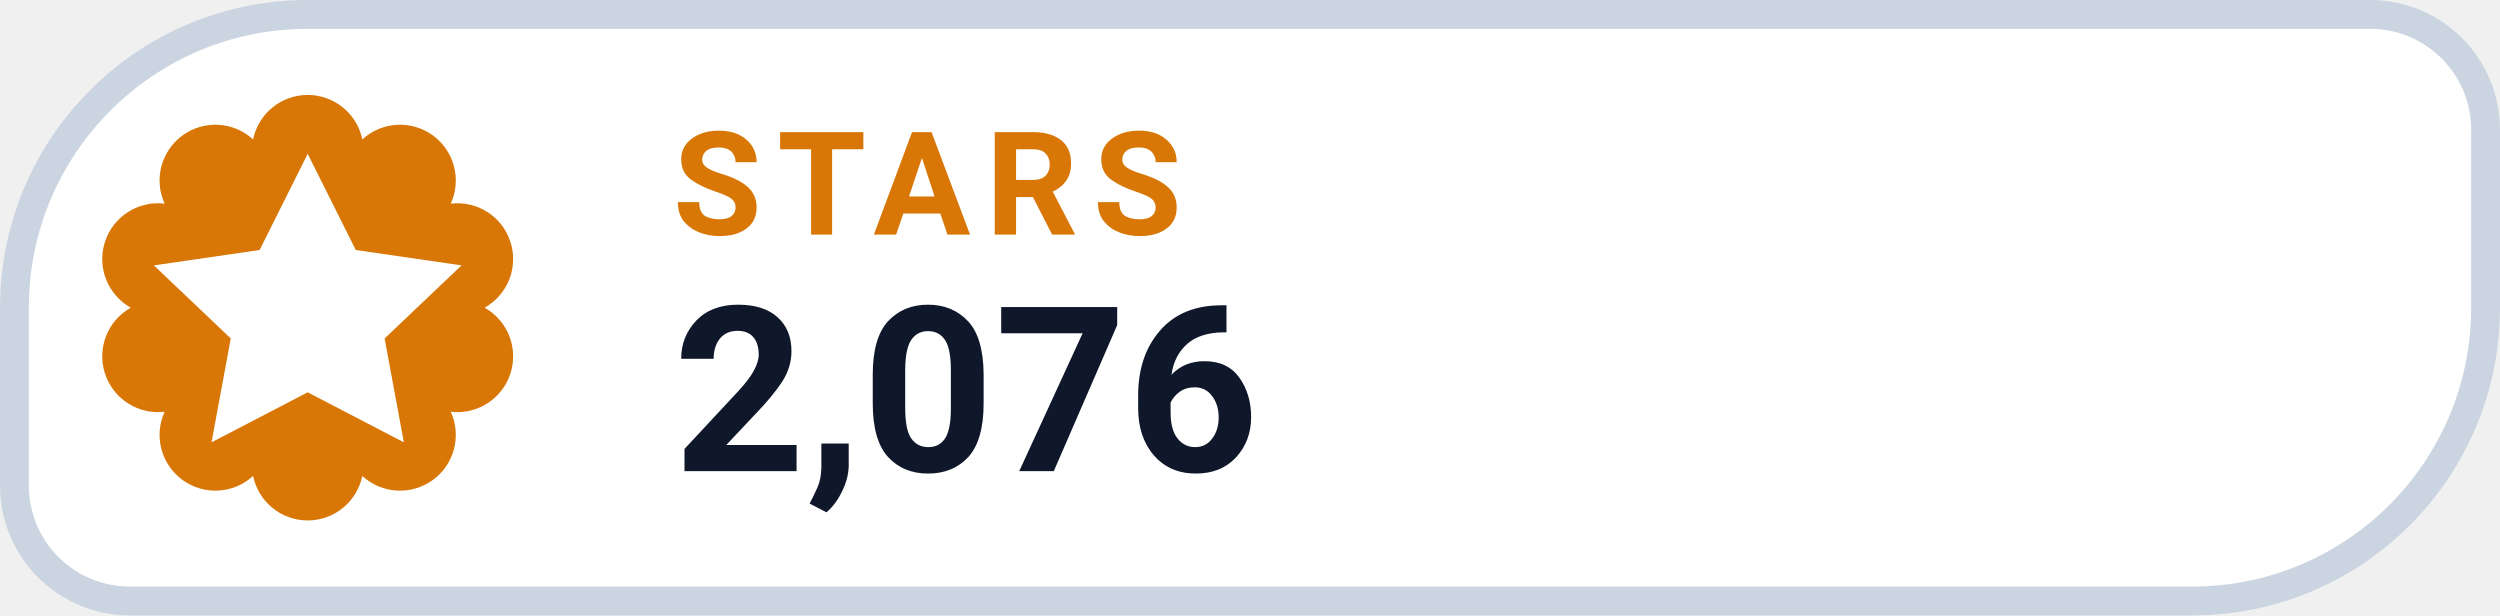
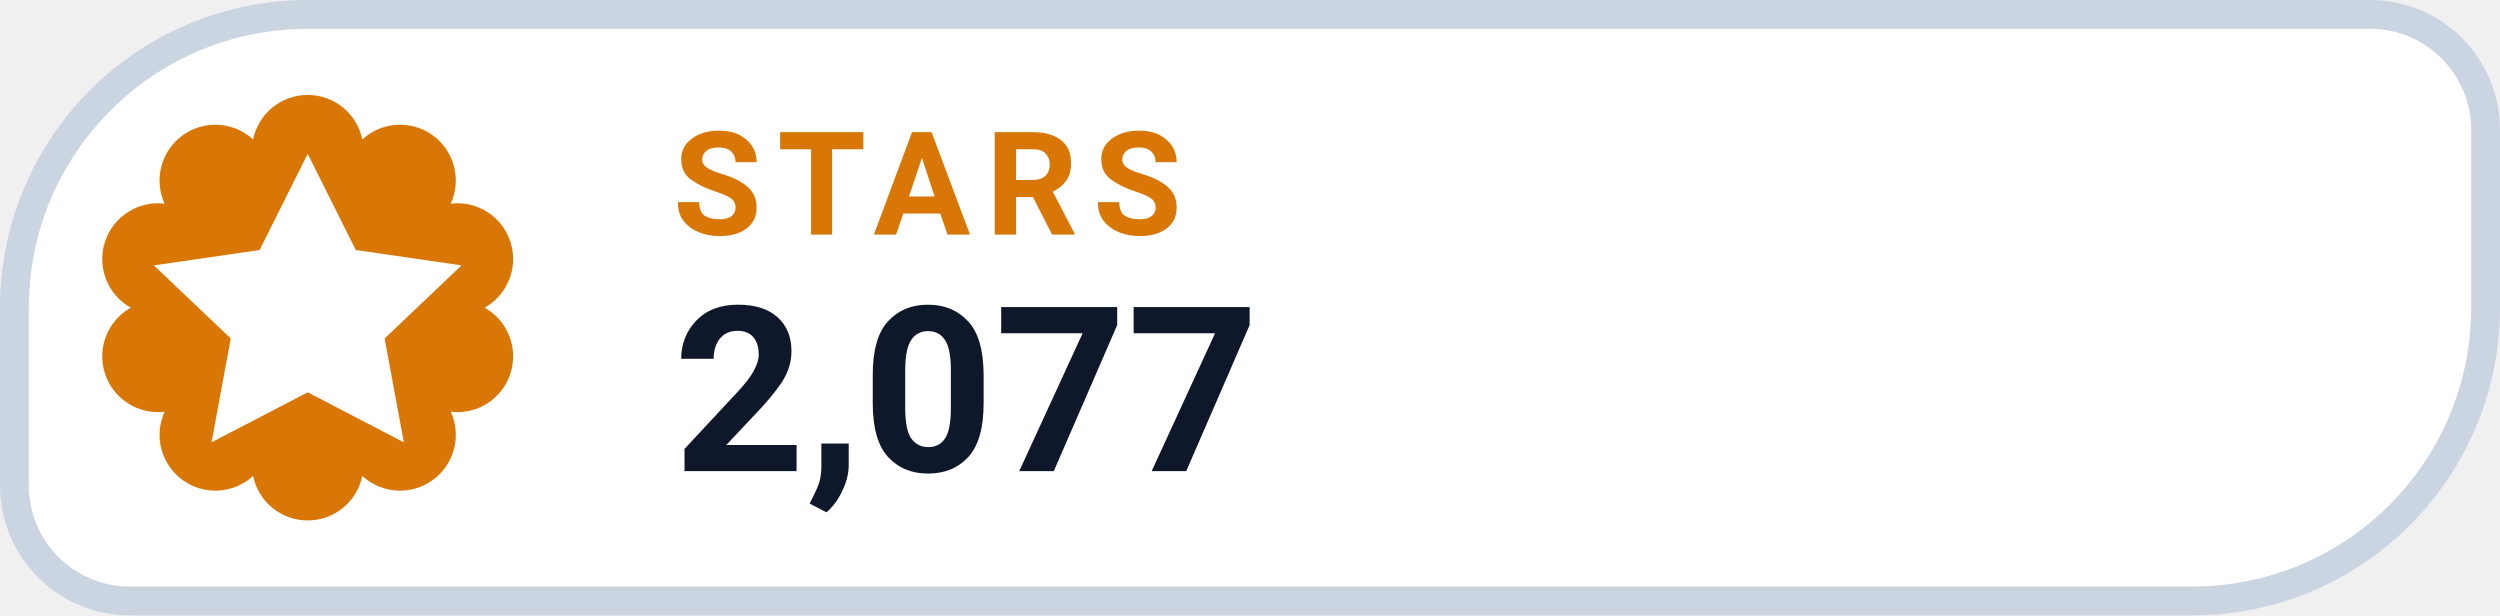
- <svg xmlns="http://www.w3.org/2000/svg" width="130" height="32" viewBox="0 0 130 32" role="img" aria-label="STARS 2,076">
+ <svg xmlns="http://www.w3.org/2000/svg" width="130" height="32" viewBox="0 0 130 32" role="img" aria-label="STARS 2,077">
  <path d="M 16.00 0.75 H 123.25 A 6.00 6.00 0 0 1 129.25 6.75 V 16.00 A 15.25 15.25 0 0 1 114.00 31.25 H 6.75 A 6.00 6.00 0 0 1 0.75 25.25 V 16.00 A 15.25 15.25 0 0 1 16.00 0.75 Z" fill="#FFFFFF" stroke="#CBD5E1" stroke-width="1.5" />
  <path d="M 13.16 7.25 A 2.90 2.90 0 0 1 18.84 7.25 A 2.90 2.90 0 0 1 23.44 10.59 A 2.90 2.90 0 0 1 25.20 16.00 A 2.90 2.90 0 0 1 23.44 21.41 A 2.90 2.90 0 0 1 18.84 24.75 A 2.90 2.90 0 0 1 13.16 24.75 A 2.90 2.90 0 0 1 8.56 21.41 A 2.90 2.90 0 0 1 6.80 16.00 A 2.90 2.90 0 0 1 8.56 10.59 A 2.90 2.90 0 0 1 13.16 7.25 Z" fill="#D97706" />
  <g transform="translate(16 16)" style="color:#FFFFFF;">
    <path d="M0 -8 l2.5 5 5.5 .8 -4 3.8 1 5.4 -5 -2.6 -5 2.6 1 -5.4 -4 -3.8 5.5 -.8 Z" fill="currentColor" />
  </g>
  <text x="35" y="12.2" fill="#D97706" font-family="-apple-system,BlinkMacSystemFont,'Segoe UI',Roboto,Helvetica,Arial,sans-serif" font-size="7.5" font-weight="700" letter-spacing=".8">STARS</text>
-   <text x="35" y="24.5" fill="#0F172A" font-family="-apple-system,BlinkMacSystemFont,'Segoe UI',Roboto,Helvetica,Arial,sans-serif" font-size="12" font-weight="750">2,076</text>
+   <text x="35" y="24.5" fill="#0F172A" font-family="-apple-system,BlinkMacSystemFont,'Segoe UI',Roboto,Helvetica,Arial,sans-serif" font-size="12" font-weight="750">2,077</text>
</svg>
